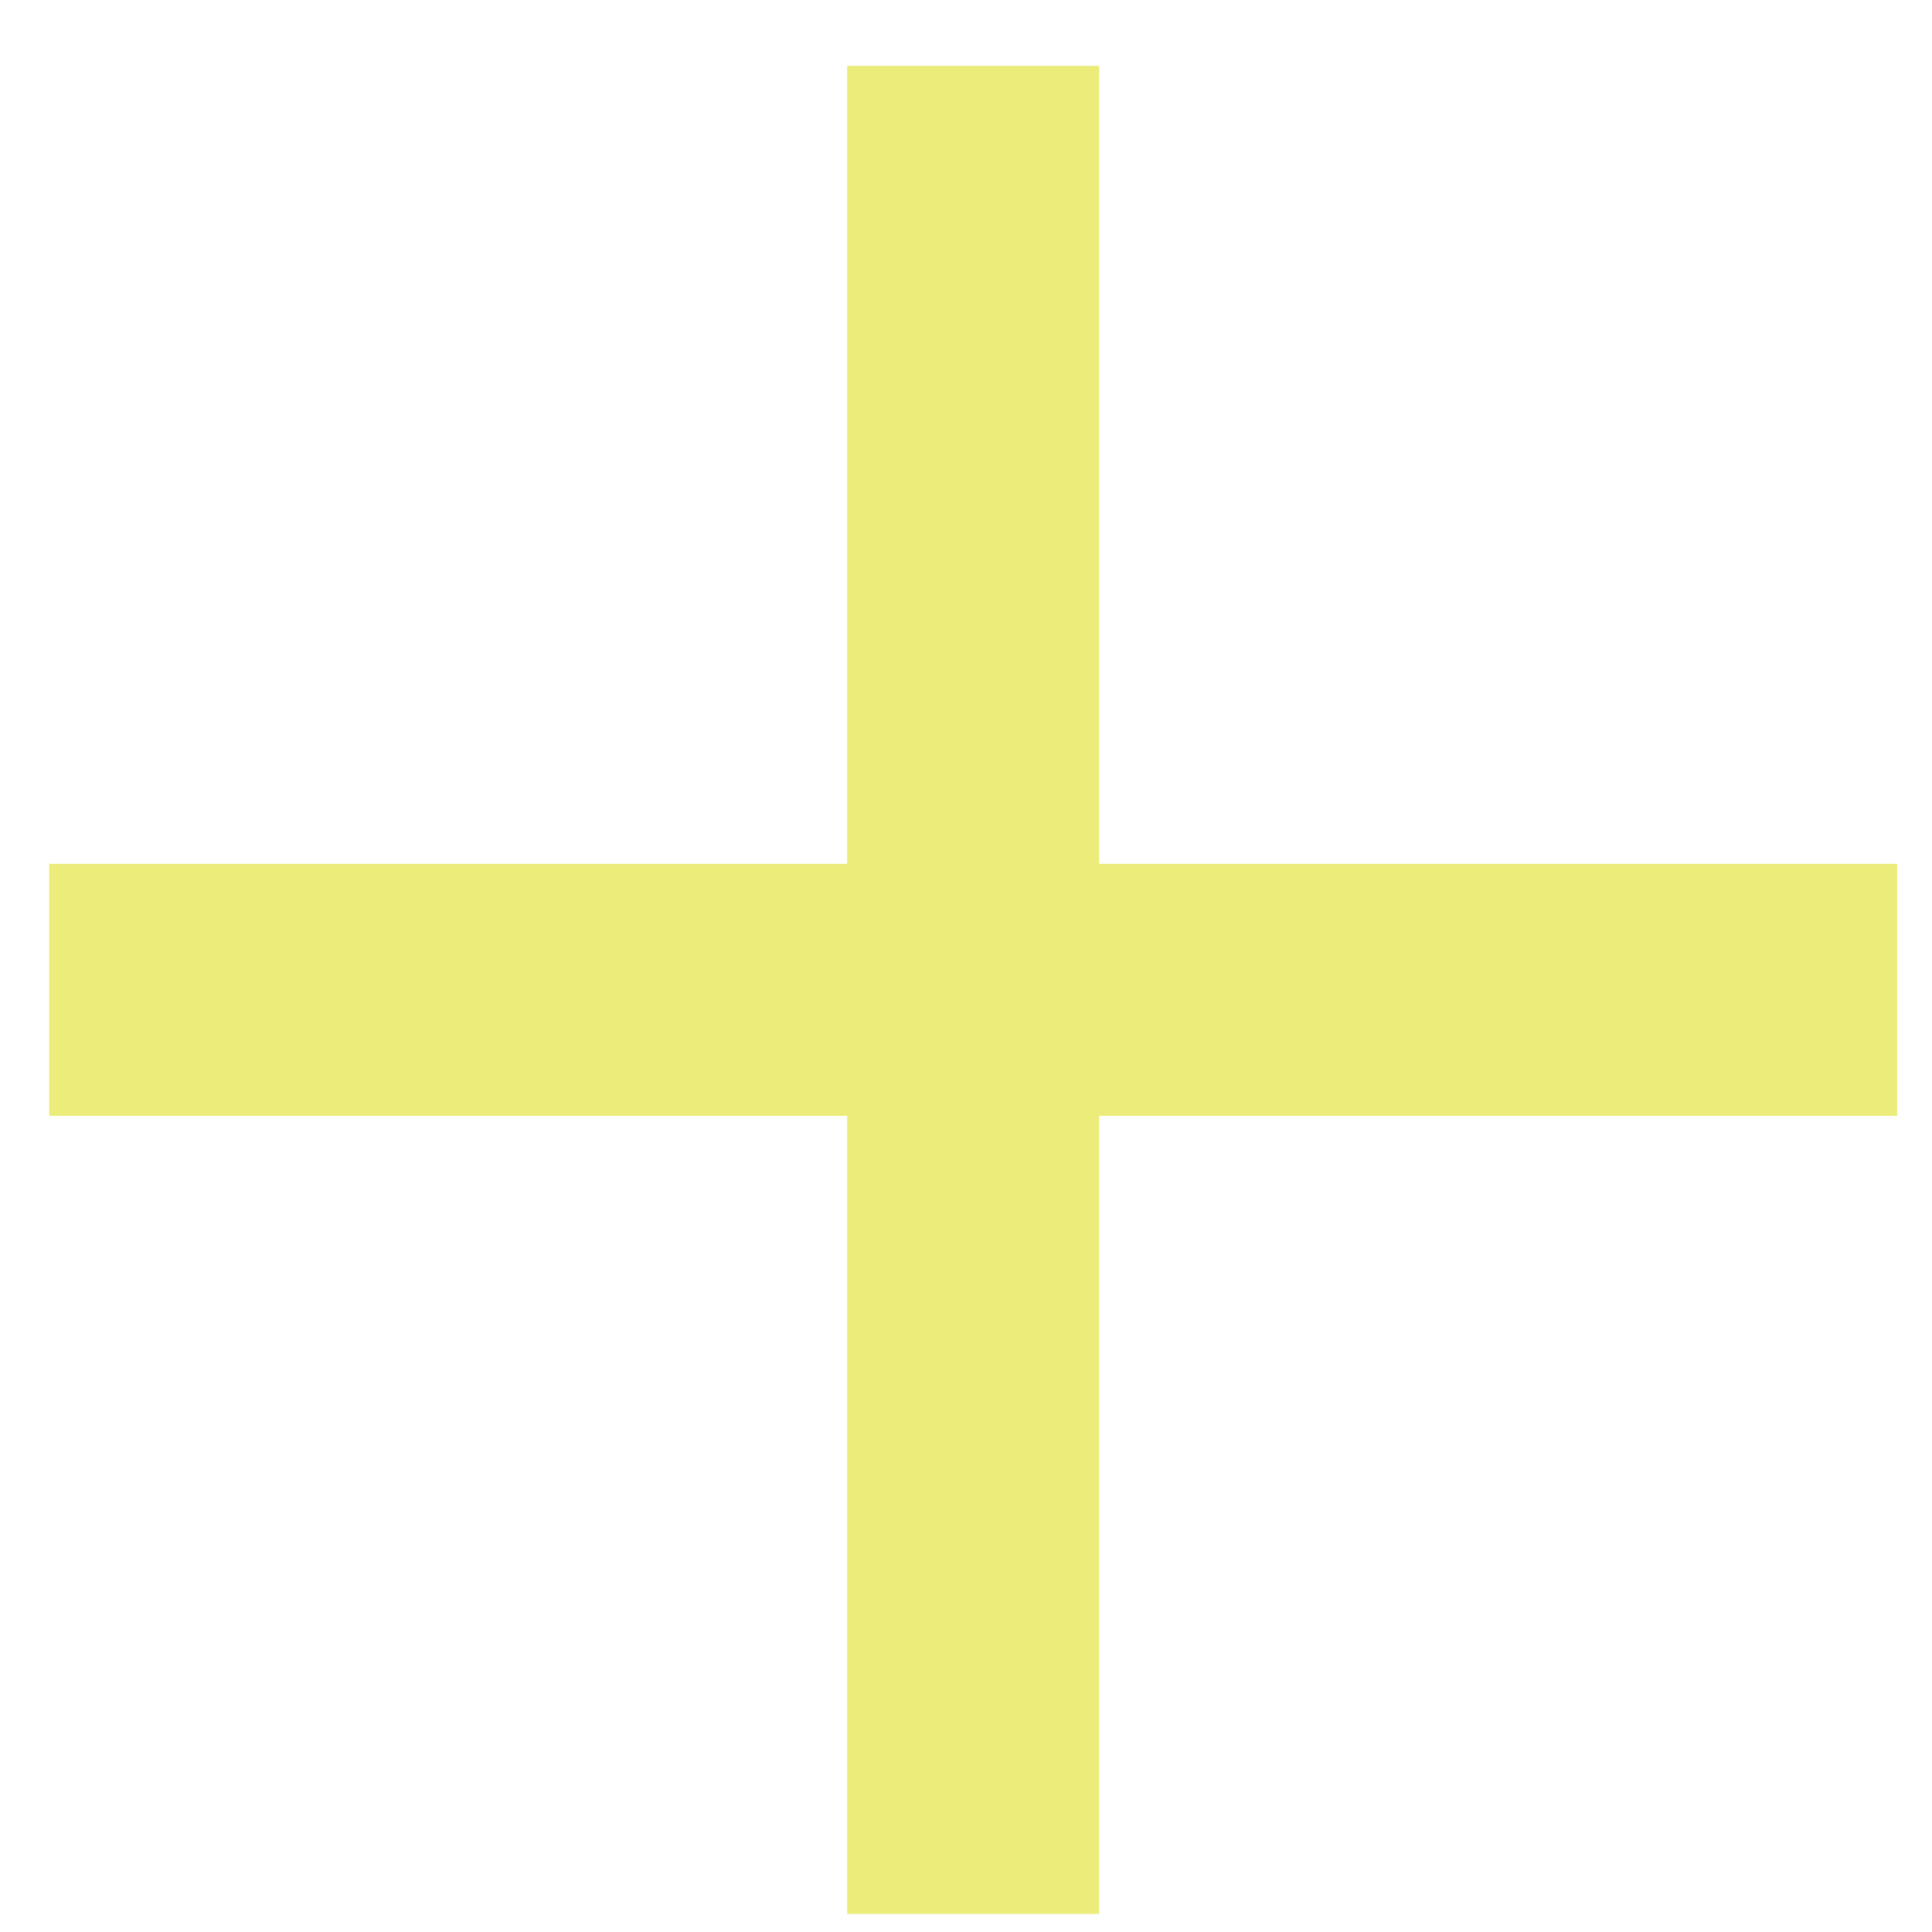
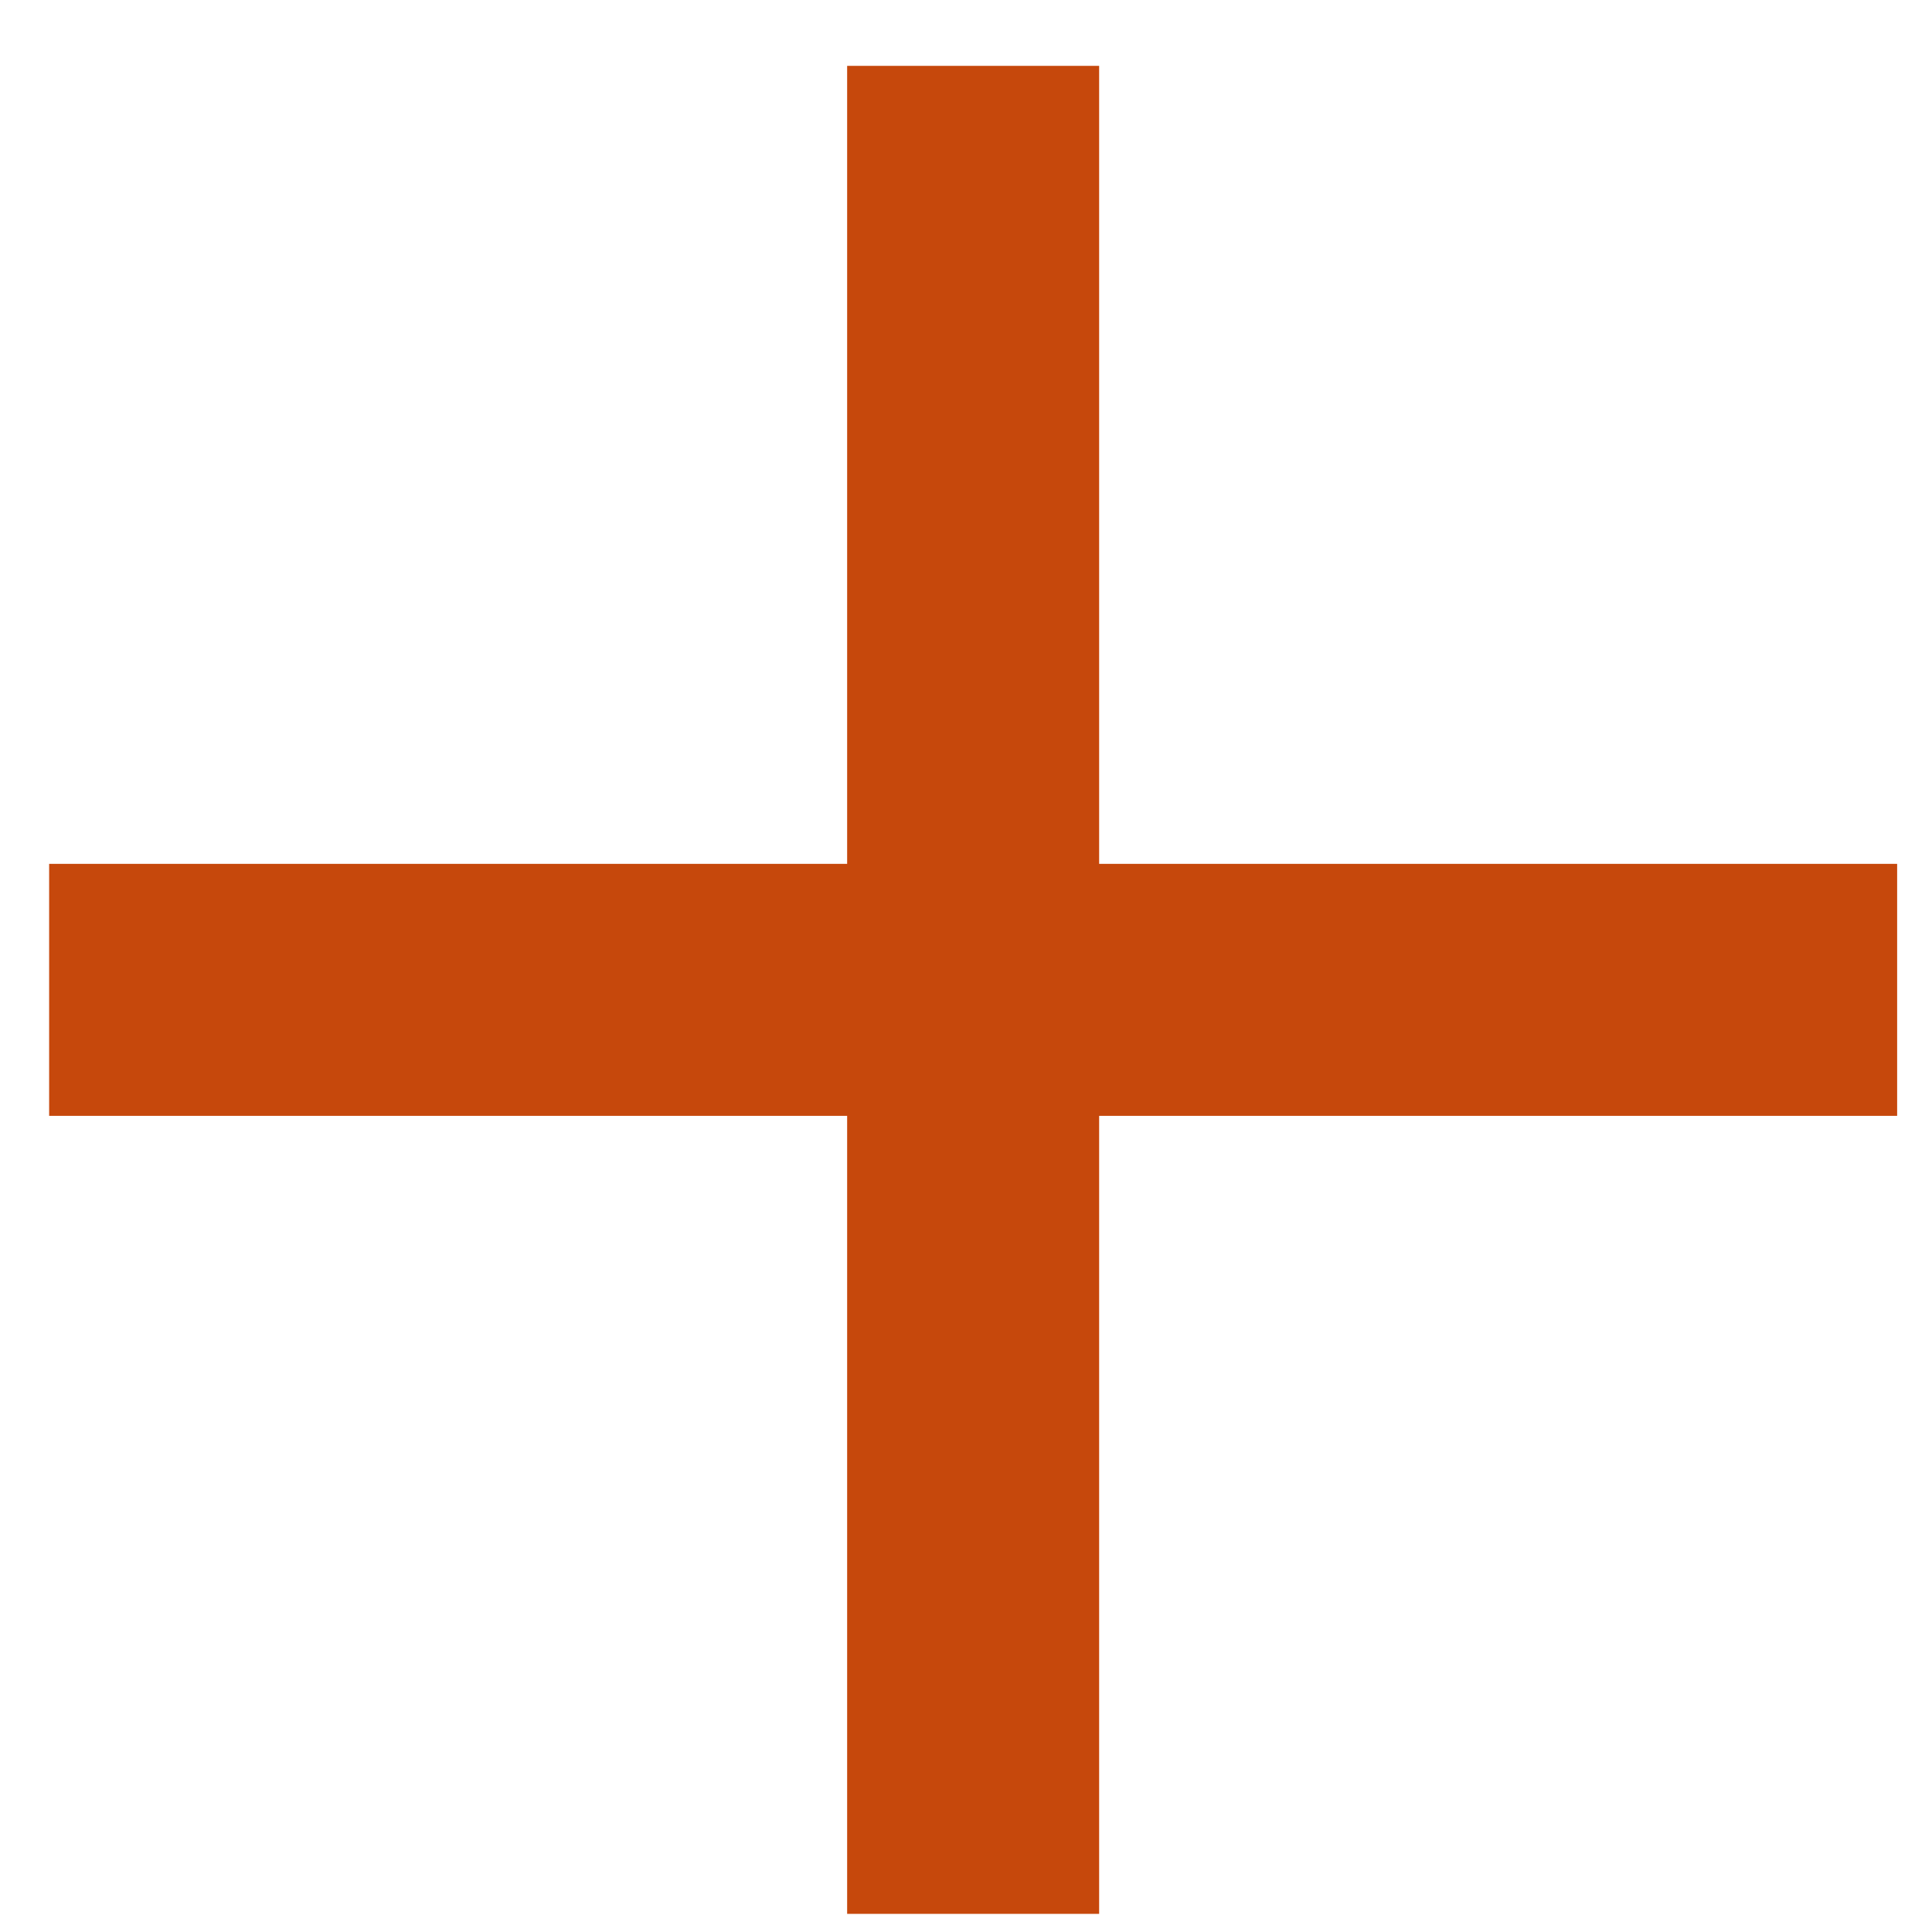
<svg xmlns="http://www.w3.org/2000/svg" width="23" height="23" fill="none" viewBox="0 0 23 23">
-   <path stroke="#ECEC7B" stroke-width="3" d="M.585 11.784h22m-11-11v22" />
+   <path stroke="#c6480c" stroke-width="3" d="M.585 11.784h22m-11-11v22" />
</svg>
